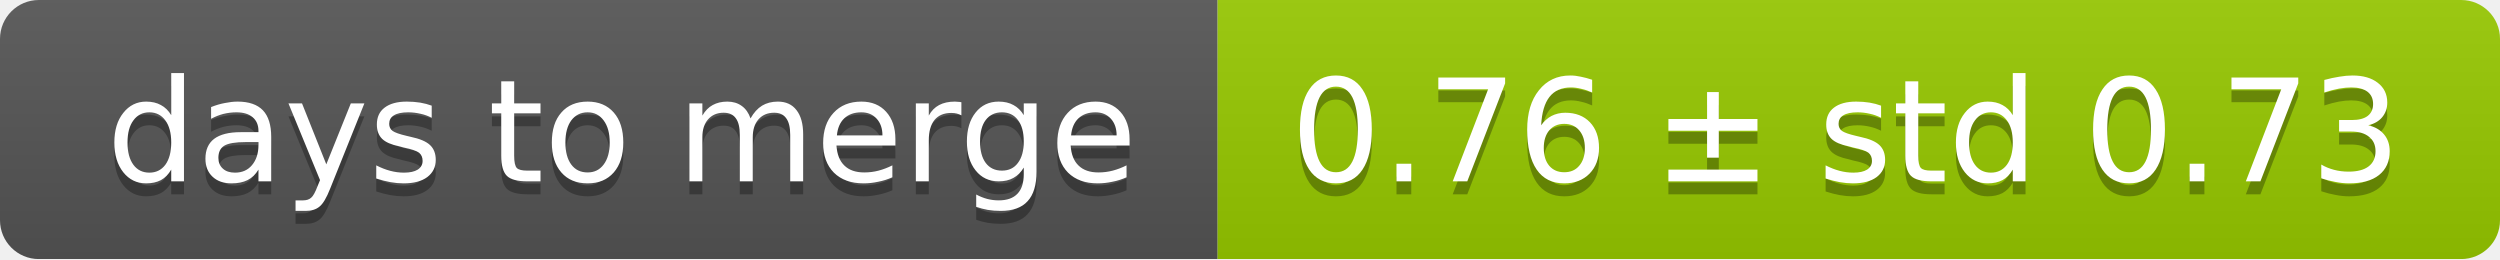
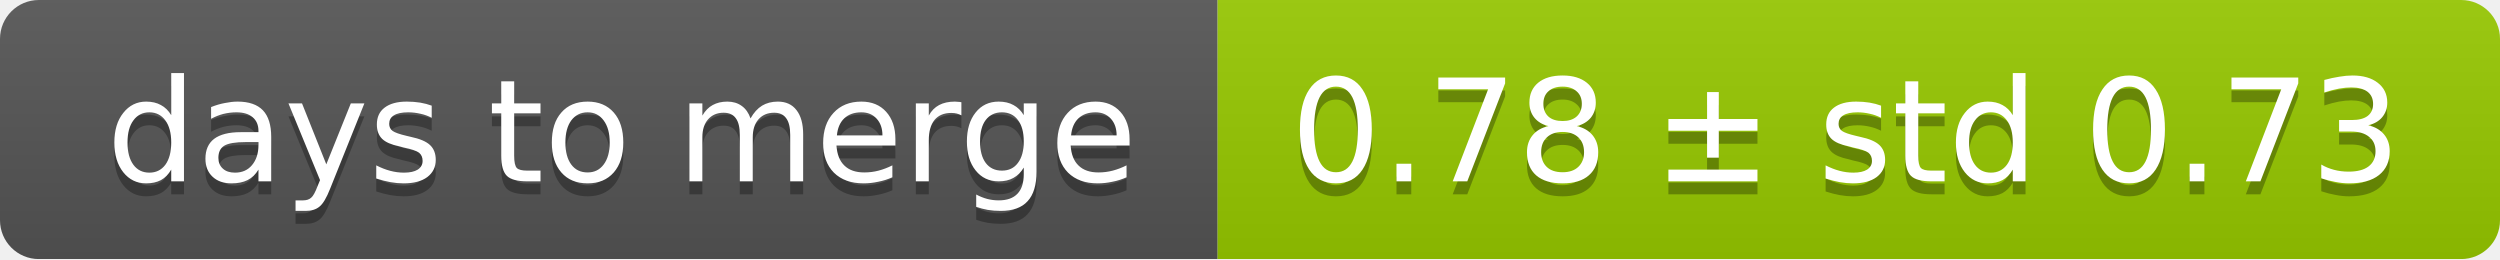
<svg xmlns="http://www.w3.org/2000/svg" width="193" height="20">
  <linearGradient id="smooth" x2="0" y2="100%">
    <stop offset="0" stop-color="#bbb" stop-opacity=".1" />
    <stop offset="1" stop-opacity=".1" />
  </linearGradient>
  <mask id="round">
    <rect width="193" height="20" rx="3" fill="#fff" />
  </mask>
  <g mask="url(#round)">
    <rect width="94" height="20" fill="#555" />
    <rect x="94" width="99" height="20" fill="#97ca00" />
    <rect width="193" height="20" fill="url(#smooth)" />
  </g>
  <g fill="#fff" text-anchor="middle" font-family="DejaVu Sans,Verdana,Geneva,sans-serif" font-size="11">
    <text x="48" y="15" fill="#010101" fill-opacity=".3">days to merge</text>
    <text x="48" y="14">days to merge</text>
-     <text x="142.5" y="15" fill="#010101" fill-opacity=".3">0.76 ± std 0.73</text>
-     <text x="142.5" y="14">0.76 ± std 0.73</text>
+     <text x="142.5" y="15" fill="#010101" fill-opacity=".3">0.78 ± std 0.73</text>
+     <text x="142.5" y="14">0.78 ± std 0.73</text>
  </g>
</svg>
